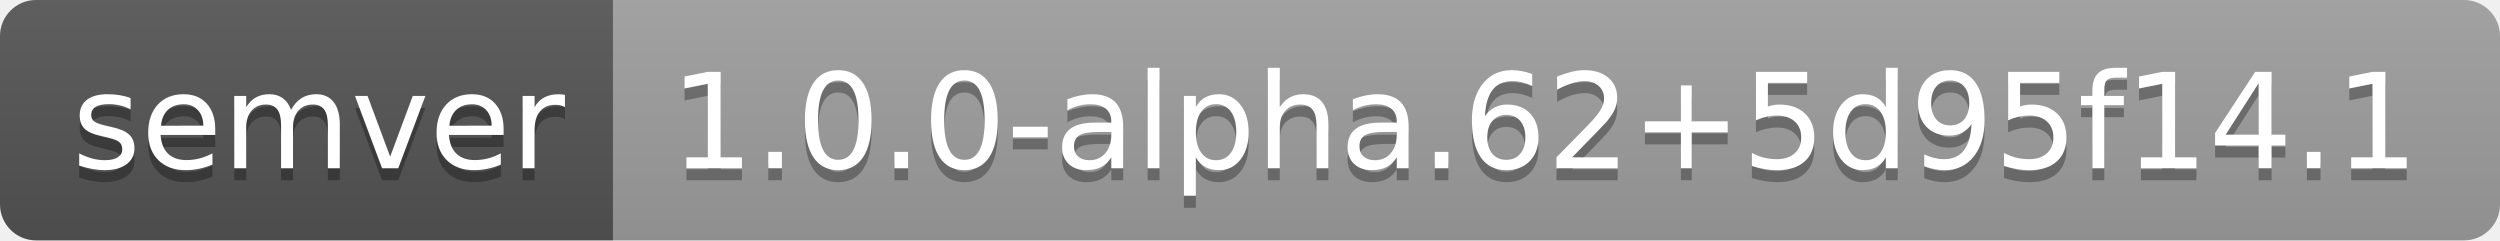
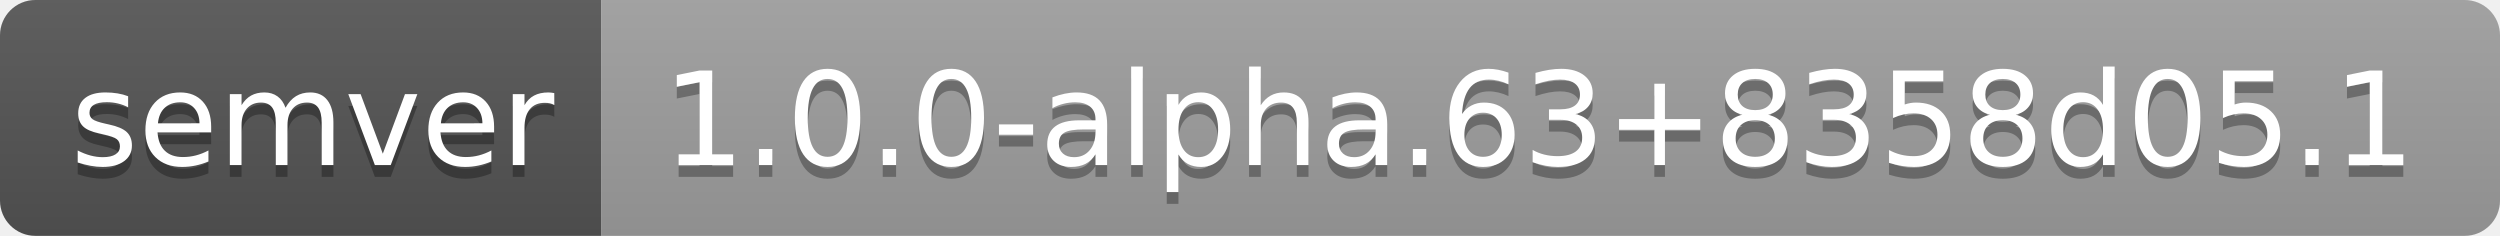
- <svg xmlns="http://www.w3.org/2000/svg" width="208" height="20" role="img" aria-label="semver: 1.0.0-alpha.62+5d95f14.1">
+ <svg xmlns="http://www.w3.org/2000/svg" width="212" height="20" role="img" aria-label="semver: 1.0.0-alpha.63+8358d05.1">
  <linearGradient id="s" x2="0" y2="100%">
    <stop offset="0" stop-color="#bbb" stop-opacity=".1" />
    <stop offset="1" stop-opacity=".1" />
  </linearGradient>
  <clipPath id="r">
-     <rect width="208" height="20" rx="3" fill="#fff" />
+     <rect width="212" height="20" rx="3" fill="#fff" />
  </clipPath>
  <g clip-path="url(#r)">
    <rect width="51" height="20" fill="#555" />
-     <rect x="51" width="157" height="20" fill="#9f9f9f" />
-     <rect width="208" height="20" fill="url(#s)" />
+     <rect x="51" width="161" height="20" fill="#9f9f9f" />
+     <rect width="212" height="20" fill="url(#s)" />
  </g>
  <g fill="#fff" text-anchor="middle" font-family="Verdana,Geneva,DejaVu Sans,sans-serif" text-rendering="geometricPrecision" font-size="110">
    <text aria-hidden="true" x="265" y="150" fill="#010101" fill-opacity=".3" transform="scale(.1)" textLength="410">semver</text>
    <text x="265" y="140" transform="scale(.1)" fill="#fff" textLength="410">semver</text>
-     <text aria-hidden="true" x="1285" y="150" fill="#010101" fill-opacity=".3" transform="scale(.1)" textLength="1470">1.0.0-alpha.62+5d95f14.1</text>
-     <text x="1285" y="140" transform="scale(.1)" fill="#fff" textLength="1470">1.0.0-alpha.62+5d95f14.1</text>
+     <text aria-hidden="true" x="1305" y="150" fill="#010101" fill-opacity=".3" transform="scale(.1)" textLength="1510">1.0.0-alpha.63+8358d05.1</text>
+     <text x="1305" y="140" transform="scale(.1)" fill="#fff" textLength="1510">1.0.0-alpha.63+8358d05.1</text>
  </g>
</svg>
